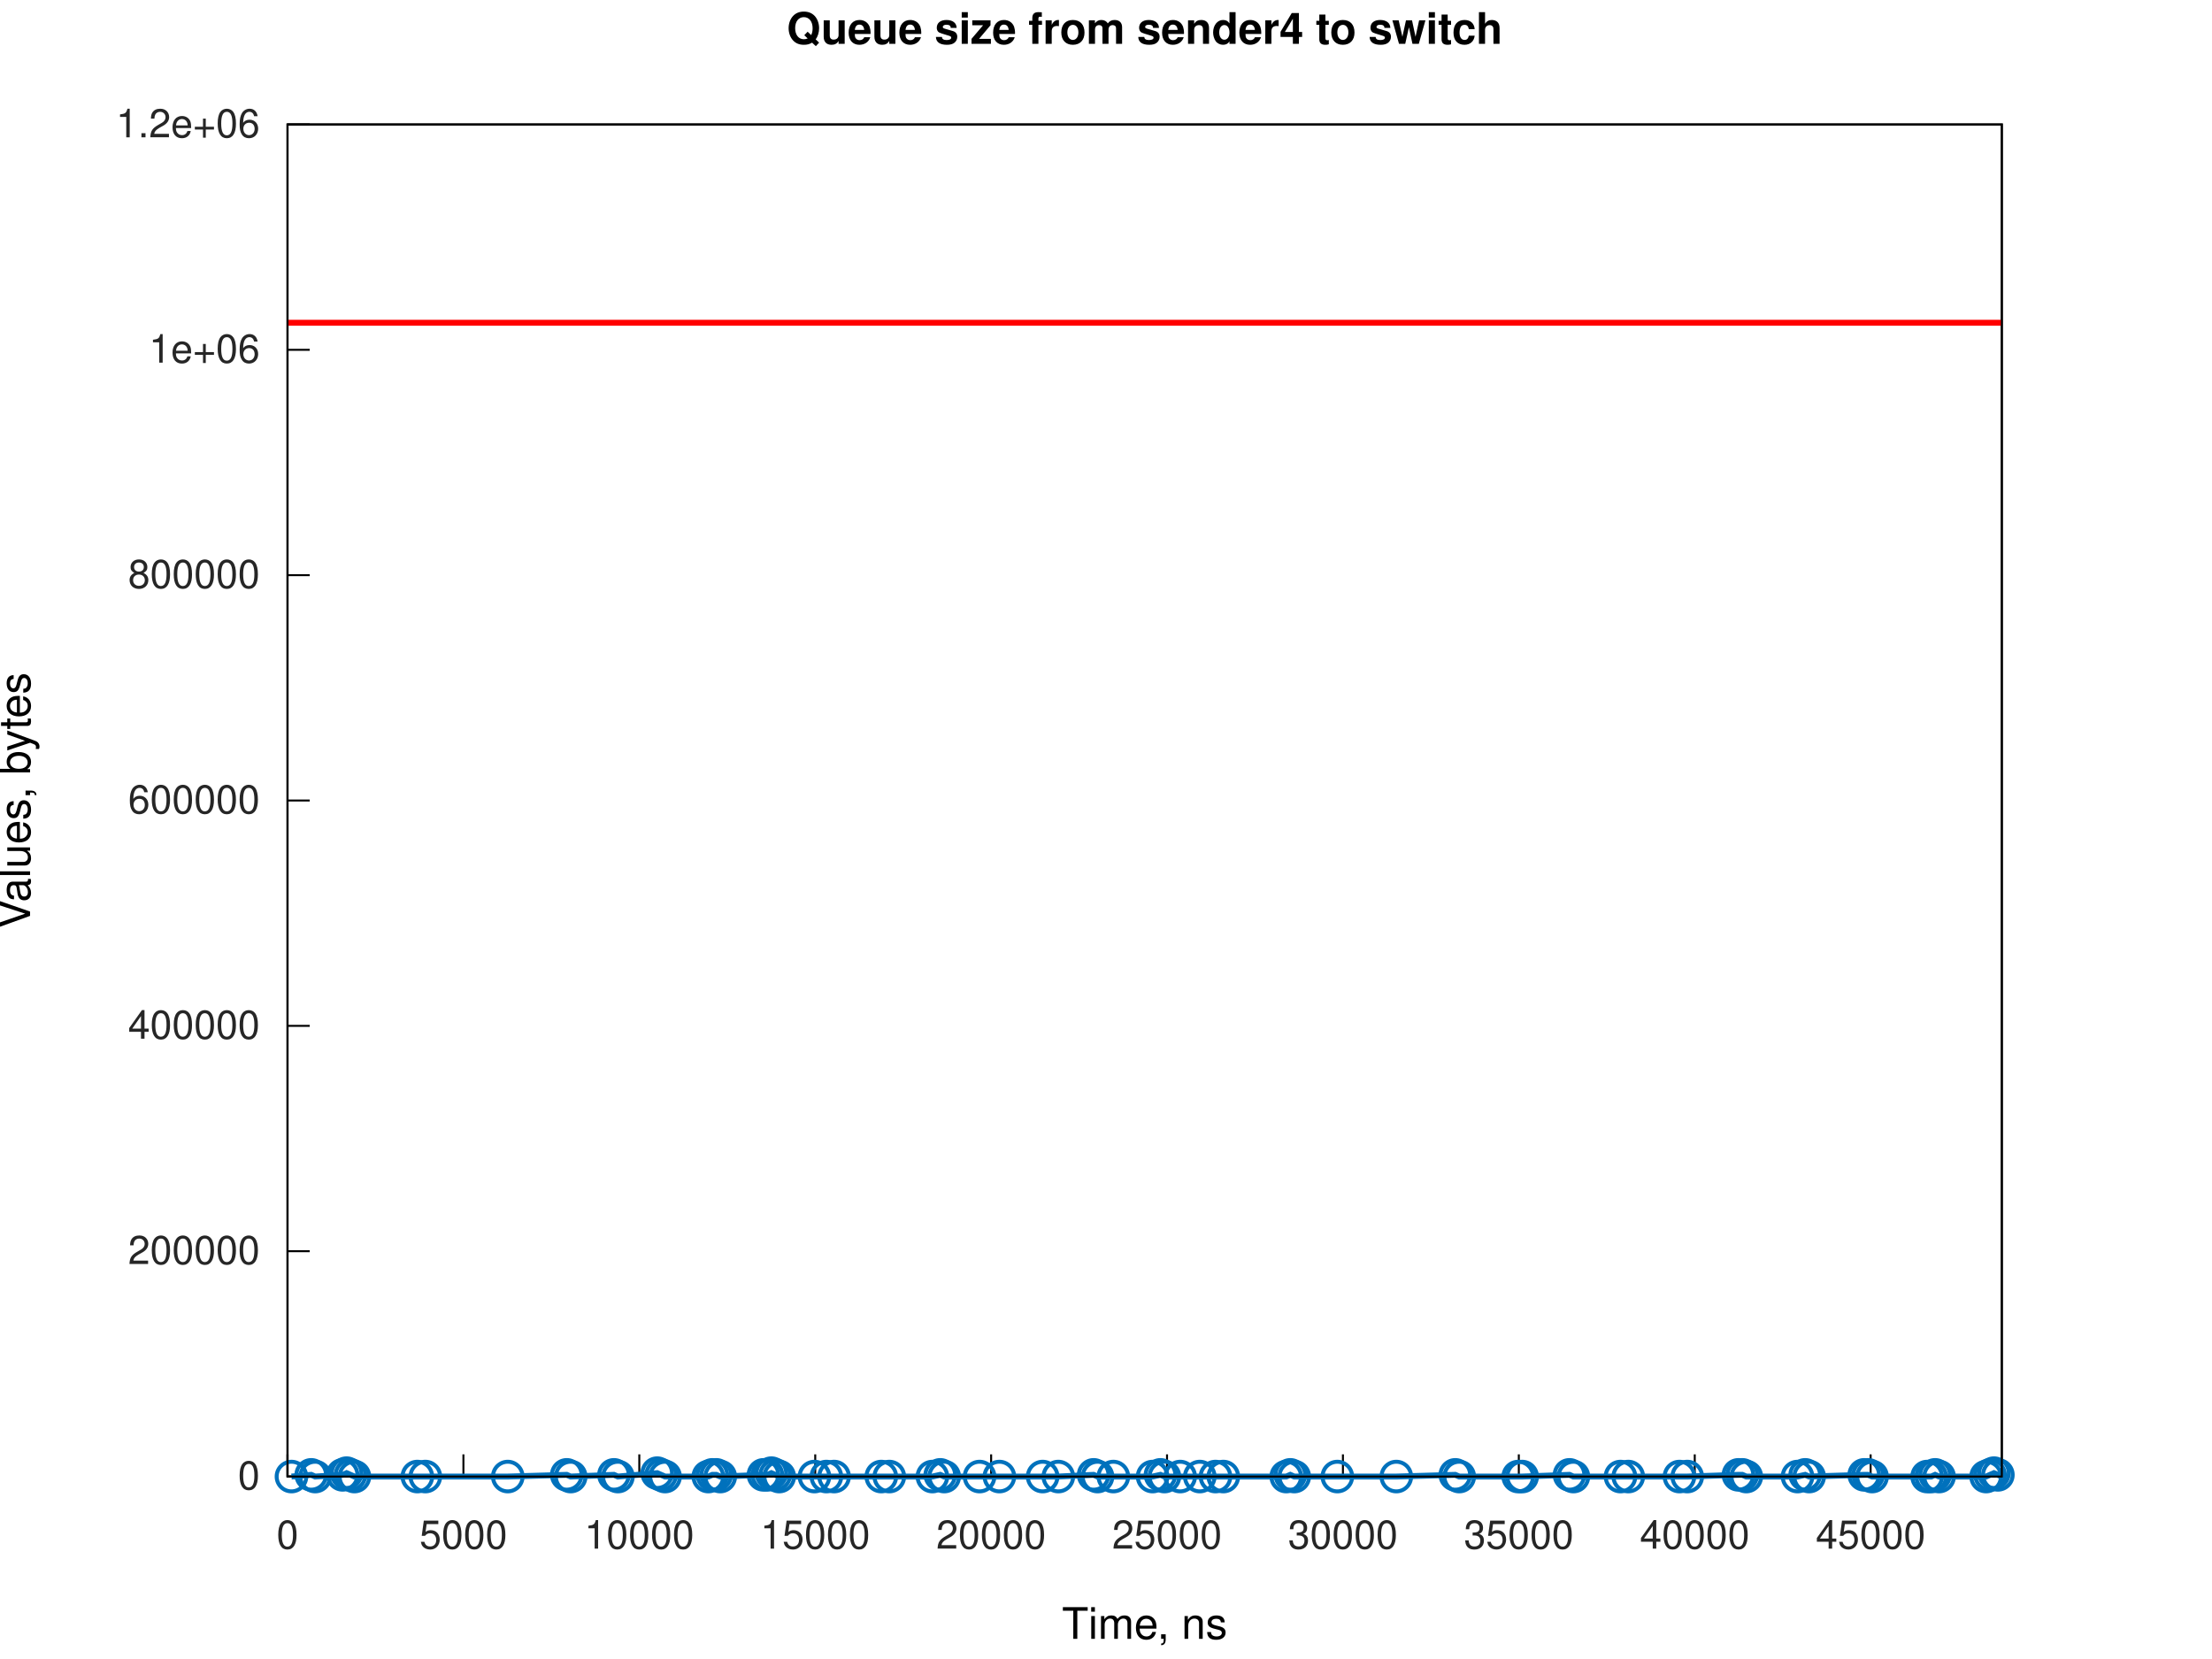
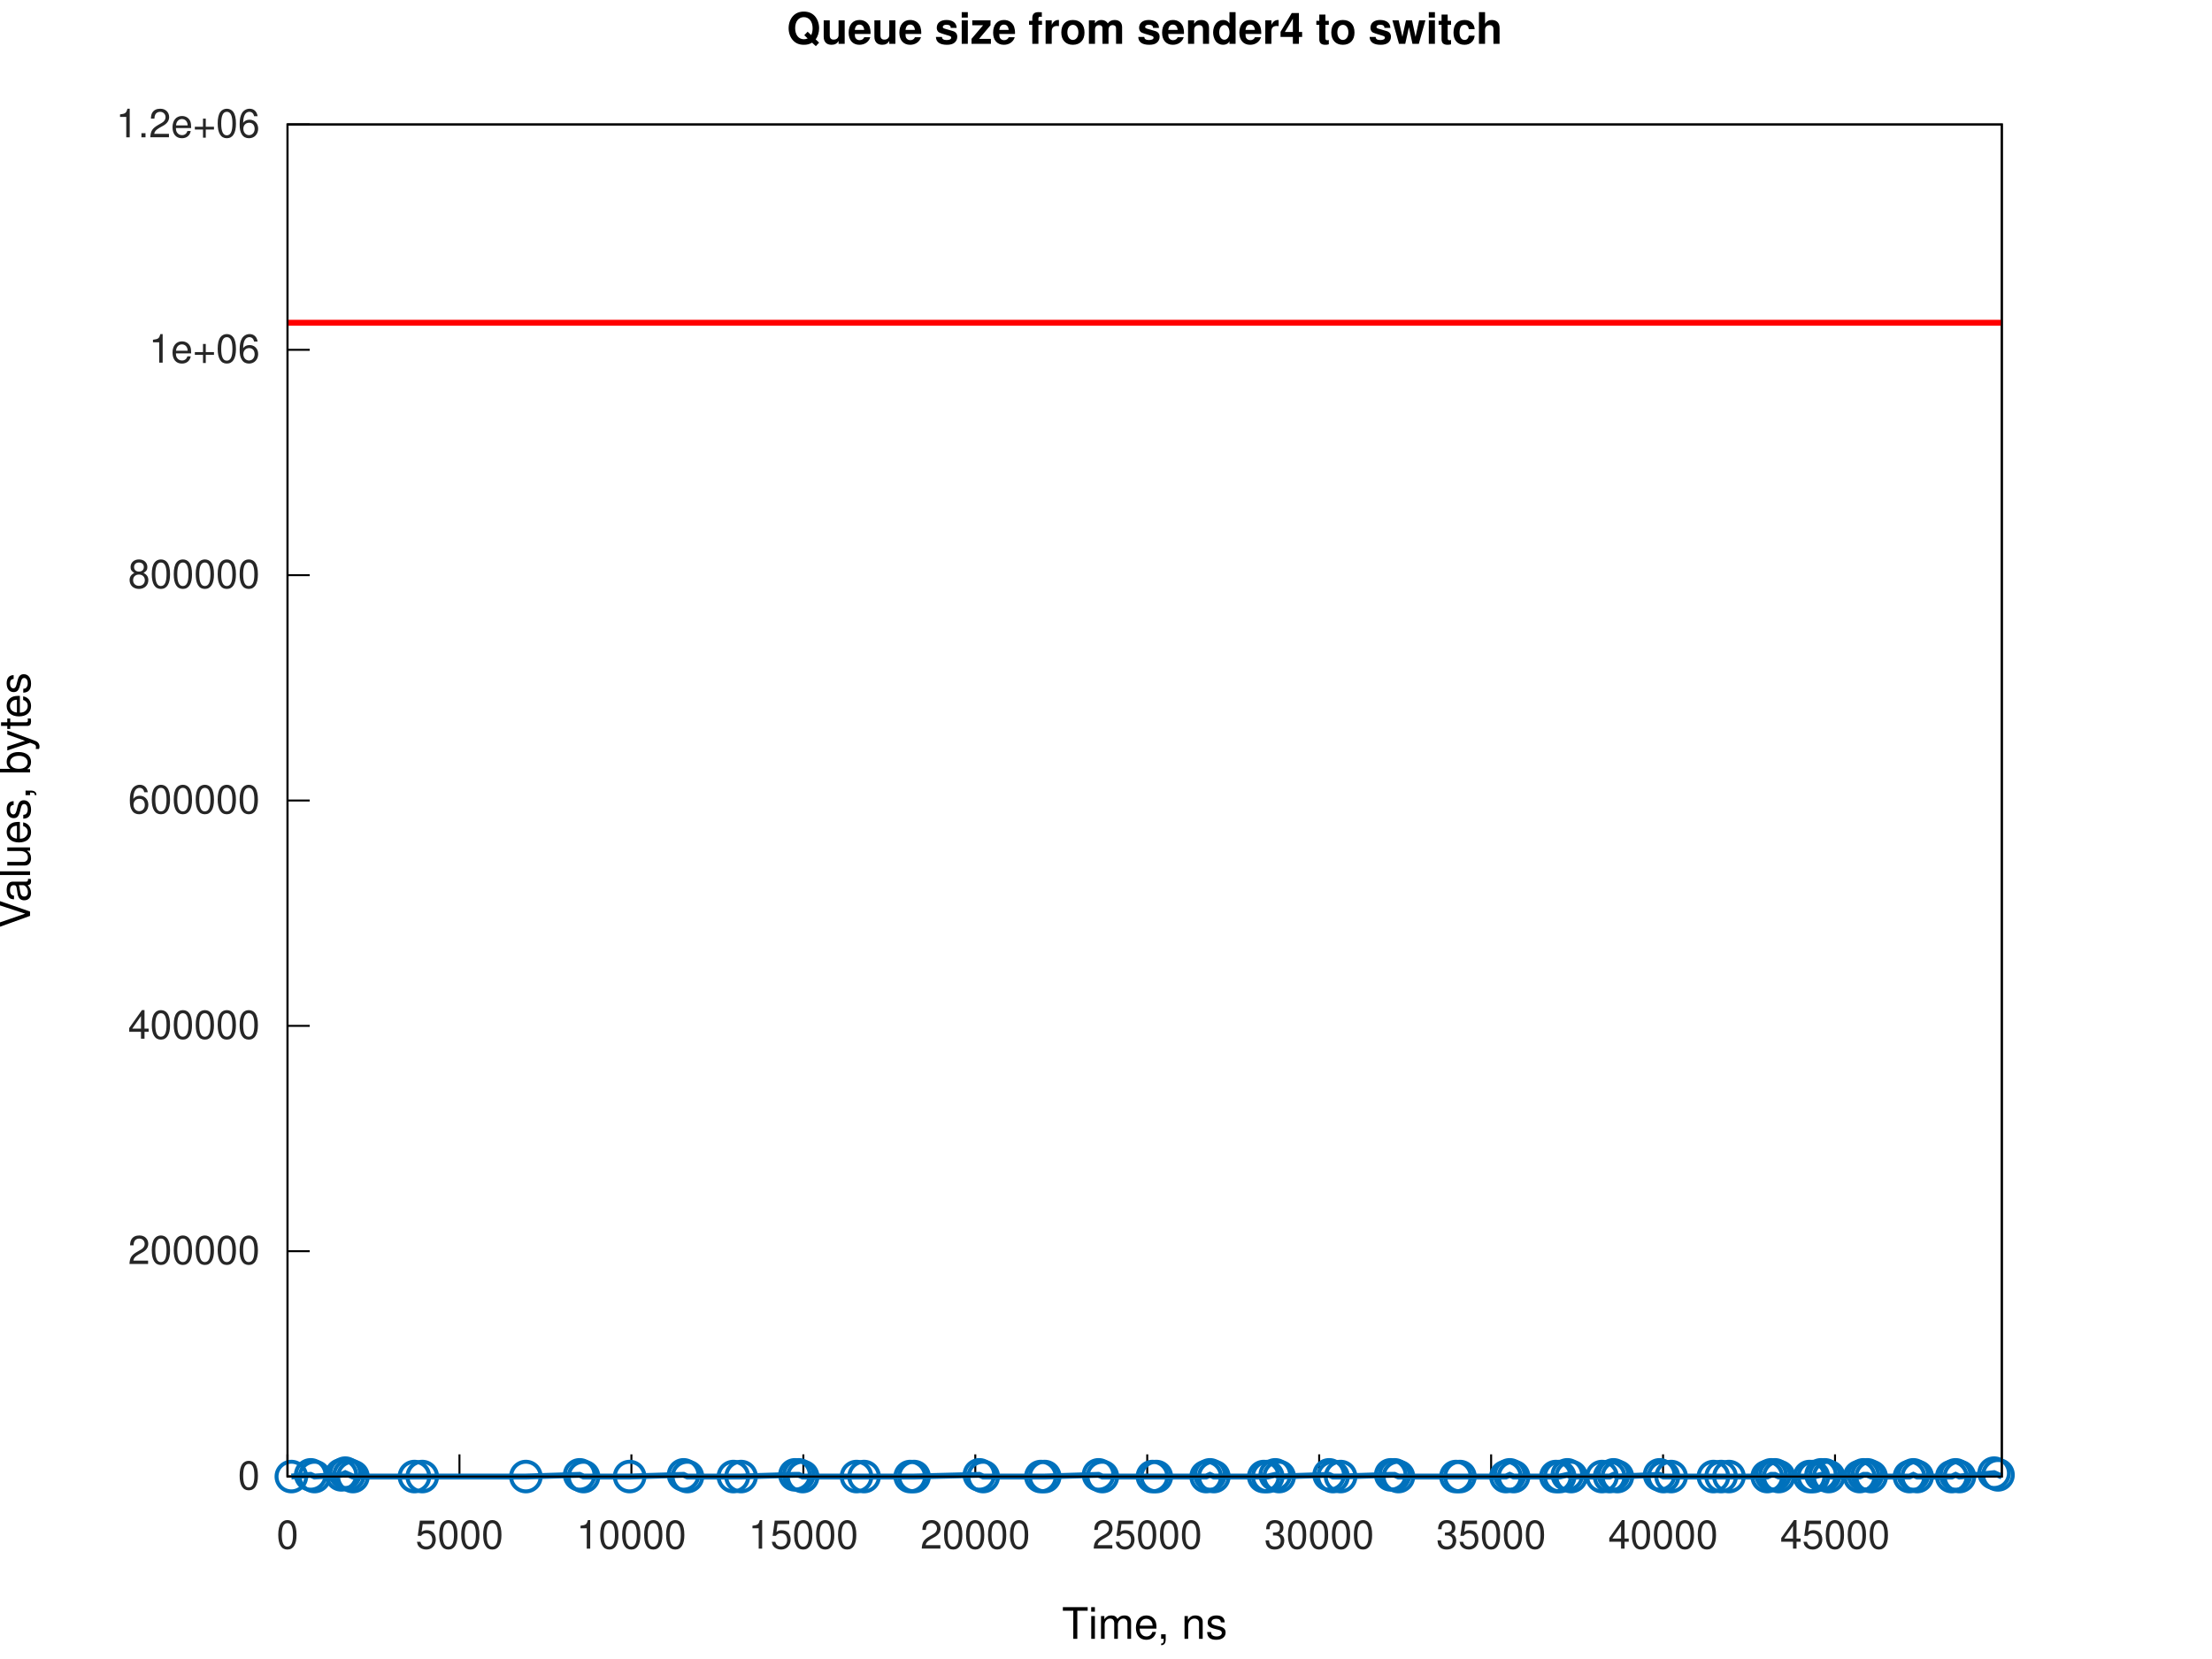
<svg xmlns="http://www.w3.org/2000/svg" xmlns:xlink="http://www.w3.org/1999/xlink" width="560" height="420" viewBox="0 0 560 420">
  <g id="gnuplot_canvas">
    <rect x="0" y="0" width="560" height="420" fill="none" />
    <defs>
      <circle id="gpDot" r="0.5" stroke-width="0.5" stroke="currentColor" />
      <path id="gpPt0" stroke-width="0.267" stroke="currentColor" d="M-1,0 h2 M0,-1 v2" />
      <path id="gpPt1" stroke-width="0.267" stroke="currentColor" d="M-1,-1 L1,1 M1,-1 L-1,1" />
      <path id="gpPt2" stroke-width="0.267" stroke="currentColor" d="M-1,0 L1,0 M0,-1 L0,1 M-1,-1 L1,1 M-1,1 L1,-1" />
      <rect id="gpPt3" stroke-width="0.267" stroke="currentColor" x="-1" y="-1" width="2" height="2" />
      <rect id="gpPt4" stroke-width="0.267" stroke="currentColor" fill="currentColor" x="-1" y="-1" width="2" height="2" />
      <circle id="gpPt5" stroke-width="0.267" stroke="currentColor" cx="0" cy="0" r="1" />
      <use xlink:href="#gpPt5" id="gpPt6" fill="currentColor" stroke="none" />
      <path id="gpPt7" stroke-width="0.267" stroke="currentColor" d="M0,-1.33 L-1.33,0.67 L1.33,0.67 z" />
      <use xlink:href="#gpPt7" id="gpPt8" fill="currentColor" stroke="none" />
      <use xlink:href="#gpPt7" id="gpPt9" stroke="currentColor" transform="rotate(180)" />
      <use xlink:href="#gpPt9" id="gpPt10" fill="currentColor" stroke="none" />
      <use xlink:href="#gpPt3" id="gpPt11" stroke="currentColor" transform="rotate(45)" />
      <use xlink:href="#gpPt11" id="gpPt12" fill="currentColor" stroke="none" />
      <path id="gpPt13" stroke-width="0.267" stroke="currentColor" d="M0,1.330 L1.265,0.411 L0.782,-1.067 L-0.782,-1.076 L-1.265,0.411 z" />
      <use xlink:href="#gpPt13" id="gpPt14" fill="currentColor" stroke="none" />
      <filter id="textbox" filterUnits="objectBoundingBox" x="0" y="0" height="1" width="1">
        <feFlood flood-color="white" flood-opacity="1" result="bgnd" />
        <feComposite in="SourceGraphic" in2="bgnd" operator="atop" />
      </filter>
      <filter id="greybox" filterUnits="objectBoundingBox" x="0" y="0" height="1" width="1">
        <feFlood flood-color="lightgrey" flood-opacity="1" result="grey" />
        <feComposite in="SourceGraphic" in2="grey" operator="atop" />
      </filter>
    </defs>
    <g fill="none" color="white" stroke="currentColor" stroke-width="1.00" stroke-linecap="butt" stroke-linejoin="miter">
</g>
    <g fill="none" color="white" stroke="currentColor" stroke-width="0.50" stroke-linecap="butt" stroke-linejoin="miter">
</g>
    <g fill="none" color="black" stroke="currentColor" stroke-width="0.50" stroke-linecap="butt" stroke-linejoin="miter">
      <path stroke="rgb(  0,   0,   0)" d="M72.79,373.81 L78.41,373.81  " />
      <g transform="translate(65.79,377.06)" stroke="none" fill="rgb(38,38,38)" font-family="Helvetica" font-size="10.00" text-anchor="end">
        <text>
          <tspan font-family="Helvetica">0</tspan>
        </text>
      </g>
    </g>
    <g fill="none" color="black" stroke="currentColor" stroke-width="0.50" stroke-linecap="butt" stroke-linejoin="miter">
      <path stroke="rgb(  0,   0,   0)" d="M72.79,316.76 L78.41,316.76  " />
      <g transform="translate(65.79,320.01)" stroke="none" fill="rgb(38,38,38)" font-family="Helvetica" font-size="10.00" text-anchor="end">
        <text>
          <tspan font-family="Helvetica">200000</tspan>
        </text>
      </g>
    </g>
    <g fill="none" color="black" stroke="currentColor" stroke-width="0.50" stroke-linecap="butt" stroke-linejoin="miter">
      <path stroke="rgb(  0,   0,   0)" d="M72.79,259.71 L78.41,259.71  " />
      <g transform="translate(65.79,262.96)" stroke="none" fill="rgb(38,38,38)" font-family="Helvetica" font-size="10.00" text-anchor="end">
        <text>
          <tspan font-family="Helvetica">400000</tspan>
        </text>
      </g>
    </g>
    <g fill="none" color="black" stroke="currentColor" stroke-width="0.50" stroke-linecap="butt" stroke-linejoin="miter">
      <path stroke="rgb(  0,   0,   0)" d="M72.79,202.66 L78.41,202.66  " />
      <g transform="translate(65.79,205.91)" stroke="none" fill="rgb(38,38,38)" font-family="Helvetica" font-size="10.00" text-anchor="end">
        <text>
          <tspan font-family="Helvetica">600000</tspan>
        </text>
      </g>
    </g>
    <g fill="none" color="black" stroke="currentColor" stroke-width="0.50" stroke-linecap="butt" stroke-linejoin="miter">
      <path stroke="rgb(  0,   0,   0)" d="M72.79,145.61 L78.41,145.61  " />
      <g transform="translate(65.79,148.86)" stroke="none" fill="rgb(38,38,38)" font-family="Helvetica" font-size="10.00" text-anchor="end">
        <text>
          <tspan font-family="Helvetica">800000</tspan>
        </text>
      </g>
    </g>
    <g fill="none" color="black" stroke="currentColor" stroke-width="0.50" stroke-linecap="butt" stroke-linejoin="miter">
      <path stroke="rgb(  0,   0,   0)" d="M72.79,88.56 L78.41,88.56  " />
      <g transform="translate(65.79,91.81)" stroke="none" fill="rgb(38,38,38)" font-family="Helvetica" font-size="10.00" text-anchor="end">
        <text>
          <tspan font-family="Helvetica">1e+06</tspan>
        </text>
      </g>
    </g>
    <g fill="none" color="black" stroke="currentColor" stroke-width="0.50" stroke-linecap="butt" stroke-linejoin="miter">
      <path stroke="rgb(  0,   0,   0)" d="M72.79,31.51 L78.41,31.51  " />
      <g transform="translate(65.79,34.76)" stroke="none" fill="rgb(38,38,38)" font-family="Helvetica" font-size="10.00" text-anchor="end">
        <text>
          <tspan font-family="Helvetica">1.2e+06</tspan>
        </text>
      </g>
    </g>
    <g fill="none" color="black" stroke="currentColor" stroke-width="0.50" stroke-linecap="butt" stroke-linejoin="miter">
      <path stroke="rgb(  0,   0,   0)" d="M72.79,373.81 L72.79,368.19  " />
      <g transform="translate(72.79,392.06)" stroke="none" fill="rgb(38,38,38)" font-family="Helvetica" font-size="10.00" text-anchor="middle">
        <text>
          <tspan font-family="Helvetica">0</tspan>
        </text>
      </g>
    </g>
    <g fill="none" color="black" stroke="currentColor" stroke-width="0.50" stroke-linecap="butt" stroke-linejoin="miter">
-       <path stroke="rgb(  0,   0,   0)" d="M117.32,373.81 L117.32,368.19  " />
-       <g transform="translate(117.32,392.06)" stroke="none" fill="rgb(38,38,38)" font-family="Helvetica" font-size="10.00" text-anchor="middle">
+       <path stroke="rgb(  0,   0,   0)" d="M116.32,373.81 L116.32,368.19  " />
+       <g transform="translate(116.32,392.06)" stroke="none" fill="rgb(38,38,38)" font-family="Helvetica" font-size="10.00" text-anchor="middle">
        <text>
          <tspan font-family="Helvetica">5000</tspan>
        </text>
      </g>
    </g>
    <g fill="none" color="black" stroke="currentColor" stroke-width="0.50" stroke-linecap="butt" stroke-linejoin="miter">
-       <path stroke="rgb(  0,   0,   0)" d="M161.85,373.81 L161.85,368.19  " />
-       <g transform="translate(161.85,392.06)" stroke="none" fill="rgb(38,38,38)" font-family="Helvetica" font-size="10.00" text-anchor="middle">
+       <path stroke="rgb(  0,   0,   0)" d="M159.85,373.81 L159.85,368.19  " />
+       <g transform="translate(159.85,392.06)" stroke="none" fill="rgb(38,38,38)" font-family="Helvetica" font-size="10.00" text-anchor="middle">
        <text>
          <tspan font-family="Helvetica">10000</tspan>
        </text>
      </g>
    </g>
    <g fill="none" color="black" stroke="currentColor" stroke-width="0.50" stroke-linecap="butt" stroke-linejoin="miter">
-       <path stroke="rgb(  0,   0,   0)" d="M206.39,373.81 L206.39,368.19  " />
-       <g transform="translate(206.39,392.06)" stroke="none" fill="rgb(38,38,38)" font-family="Helvetica" font-size="10.00" text-anchor="middle">
+       <path stroke="rgb(  0,   0,   0)" d="M203.38,373.81 L203.38,368.19  " />
+       <g transform="translate(203.38,392.06)" stroke="none" fill="rgb(38,38,38)" font-family="Helvetica" font-size="10.00" text-anchor="middle">
        <text>
          <tspan font-family="Helvetica">15000</tspan>
        </text>
      </g>
    </g>
    <g fill="none" color="black" stroke="currentColor" stroke-width="0.50" stroke-linecap="butt" stroke-linejoin="miter">
-       <path stroke="rgb(  0,   0,   0)" d="M250.92,373.81 L250.92,368.19  " />
-       <g transform="translate(250.92,392.06)" stroke="none" fill="rgb(38,38,38)" font-family="Helvetica" font-size="10.00" text-anchor="middle">
+       <path stroke="rgb(  0,   0,   0)" d="M246.91,373.81 L246.91,368.19  " />
+       <g transform="translate(246.91,392.06)" stroke="none" fill="rgb(38,38,38)" font-family="Helvetica" font-size="10.00" text-anchor="middle">
        <text>
          <tspan font-family="Helvetica">20000</tspan>
        </text>
      </g>
    </g>
    <g fill="none" color="black" stroke="currentColor" stroke-width="0.50" stroke-linecap="butt" stroke-linejoin="miter">
-       <path stroke="rgb(  0,   0,   0)" d="M295.45,373.81 L295.45,368.19  " />
-       <g transform="translate(295.45,392.06)" stroke="none" fill="rgb(38,38,38)" font-family="Helvetica" font-size="10.00" text-anchor="middle">
+       <path stroke="rgb(  0,   0,   0)" d="M290.44,373.81 L290.44,368.19  " />
+       <g transform="translate(290.44,392.06)" stroke="none" fill="rgb(38,38,38)" font-family="Helvetica" font-size="10.00" text-anchor="middle">
        <text>
          <tspan font-family="Helvetica">25000</tspan>
        </text>
      </g>
    </g>
    <g fill="none" color="black" stroke="currentColor" stroke-width="0.50" stroke-linecap="butt" stroke-linejoin="miter">
-       <path stroke="rgb(  0,   0,   0)" d="M339.98,373.81 L339.98,368.19  " />
-       <g transform="translate(339.98,392.06)" stroke="none" fill="rgb(38,38,38)" font-family="Helvetica" font-size="10.00" text-anchor="middle">
+       <path stroke="rgb(  0,   0,   0)" d="M333.97,373.81 L333.97,368.19  " />
+       <g transform="translate(333.97,392.06)" stroke="none" fill="rgb(38,38,38)" font-family="Helvetica" font-size="10.00" text-anchor="middle">
        <text>
          <tspan font-family="Helvetica">30000</tspan>
        </text>
      </g>
    </g>
    <g fill="none" color="black" stroke="currentColor" stroke-width="0.50" stroke-linecap="butt" stroke-linejoin="miter">
-       <path stroke="rgb(  0,   0,   0)" d="M384.51,373.81 L384.51,368.19  " />
-       <g transform="translate(384.51,392.06)" stroke="none" fill="rgb(38,38,38)" font-family="Helvetica" font-size="10.00" text-anchor="middle">
+       <path stroke="rgb(  0,   0,   0)" d="M377.50,373.81 L377.50,368.19  " />
+       <g transform="translate(377.50,392.06)" stroke="none" fill="rgb(38,38,38)" font-family="Helvetica" font-size="10.00" text-anchor="middle">
        <text>
          <tspan font-family="Helvetica">35000</tspan>
        </text>
      </g>
    </g>
    <g fill="none" color="black" stroke="currentColor" stroke-width="0.50" stroke-linecap="butt" stroke-linejoin="miter">
-       <path stroke="rgb(  0,   0,   0)" d="M429.05,373.81 L429.05,368.19  " />
-       <g transform="translate(429.05,392.06)" stroke="none" fill="rgb(38,38,38)" font-family="Helvetica" font-size="10.00" text-anchor="middle">
+       <path stroke="rgb(  0,   0,   0)" d="M421.03,373.81 L421.03,368.19  " />
+       <g transform="translate(421.03,392.06)" stroke="none" fill="rgb(38,38,38)" font-family="Helvetica" font-size="10.00" text-anchor="middle">
        <text>
          <tspan font-family="Helvetica">40000</tspan>
        </text>
      </g>
    </g>
    <g fill="none" color="black" stroke="currentColor" stroke-width="0.50" stroke-linecap="butt" stroke-linejoin="miter">
-       <path stroke="rgb(  0,   0,   0)" d="M473.58,373.81 L473.58,368.19  " />
-       <g transform="translate(473.58,392.06)" stroke="none" fill="rgb(38,38,38)" font-family="Helvetica" font-size="10.00" text-anchor="middle">
+       <path stroke="rgb(  0,   0,   0)" d="M464.56,373.81 L464.56,368.19  " />
+       <g transform="translate(464.56,392.06)" stroke="none" fill="rgb(38,38,38)" font-family="Helvetica" font-size="10.00" text-anchor="middle">
        <text>
          <tspan font-family="Helvetica">45000</tspan>
        </text>
      </g>
    </g>
    <g fill="none" color="black" stroke="currentColor" stroke-width="0.50" stroke-linecap="butt" stroke-linejoin="miter">
</g>
    <g fill="none" color="black" stroke="currentColor" stroke-width="0.50" stroke-linecap="butt" stroke-linejoin="miter">
      <path stroke="rgb(  0,   0,   0)" d="M72.79,31.51 L72.79,373.81 L506.79,373.81 L506.79,31.51 L72.79,31.51 Z  " />
    </g>
    <g fill="none" color="black" stroke="currentColor" stroke-width="0.50" stroke-linecap="butt" stroke-linejoin="miter">
</g>
    <g id="gnuplot_plot_1a">
      <g fill="none" color="white" stroke="rgb(  0,   0,   0)" stroke-width="1.50" stroke-linecap="butt" stroke-linejoin="miter">
</g>
      <g fill="none" color="black" stroke="currentColor" stroke-width="1.50" stroke-linecap="butt" stroke-linejoin="miter">
-         <path stroke="rgb(  0, 113, 188)" d="M73.79,373.81 L78.79,373.38 L79.79,373.81 L86.74,373.38 L87.74,372.95 L88.74,373.38 L89.73,373.81 L105.66,373.81   L107.68,373.81 L128.55,373.81 L143.48,373.38 L144.48,373.81 L155.43,373.38 L156.43,373.81 L166.38,372.95 L167.38,373.38   L168.37,373.81 L179.32,373.81 L180.34,373.38 L181.34,373.38 L182.34,373.81 L193.28,373.38 L194.28,373.38 L195.28,372.95   L196.27,373.38 L197.27,373.81 L206.19,373.81 L209.21,373.81 L211.16,373.81 L223.11,373.81 L225.14,373.81 L236.05,373.81   L238.04,373.38 L239.04,373.81 L247.99,373.81 L253.01,373.81 L263.96,373.81 L267.93,373.81 L276.87,373.38 L277.86,373.81   L281.86,373.81 L291.80,373.81 L293.79,373.38 L294.79,373.81 L298.78,373.81 L303.74,373.81 L307.72,373.81 L309.70,373.81   L325.63,373.81 L326.66,373.38 L327.66,373.81 L338.57,373.81 L353.50,373.81 L368.43,373.38 L369.43,373.81 L384.36,373.81   L385.35,373.81 L397.34,373.38 L398.33,373.81 L410.25,373.81 L412.22,373.81 L425.18,373.81 L427.15,373.81 L440.11,373.38   L441.10,373.38 L442.10,373.81 L455.07,373.81 L457.01,373.38 L458.01,373.81 L471.95,373.38 L472.95,373.38 L473.94,373.81   L487.88,373.81 L488.91,373.81 L489.90,373.38 L490.90,373.81 L502.81,373.81 L503.80,373.38 L504.80,372.95 L505.79,373.38   L506.79,373.81  " />
-         <use xlink:href="#gpPt5" transform="translate(73.79,373.81) scale(3.75)" color="rgb(  0, 113, 188)" />
-         <use xlink:href="#gpPt5" transform="translate(78.79,373.38) scale(3.75)" color="rgb(  0, 113, 188)" />
-         <use xlink:href="#gpPt5" transform="translate(79.79,373.81) scale(3.75)" color="rgb(  0, 113, 188)" />
-         <use xlink:href="#gpPt5" transform="translate(86.74,373.38) scale(3.75)" color="rgb(  0, 113, 188)" />
-         <use xlink:href="#gpPt5" transform="translate(87.74,372.95) scale(3.75)" color="rgb(  0, 113, 188)" />
-         <use xlink:href="#gpPt5" transform="translate(88.74,373.38) scale(3.75)" color="rgb(  0, 113, 188)" />
-         <use xlink:href="#gpPt5" transform="translate(89.73,373.81) scale(3.75)" color="rgb(  0, 113, 188)" />
-         <use xlink:href="#gpPt5" transform="translate(105.66,373.81) scale(3.75)" color="rgb(  0, 113, 188)" />
-         <use xlink:href="#gpPt5" transform="translate(107.68,373.81) scale(3.75)" color="rgb(  0, 113, 188)" />
-         <use xlink:href="#gpPt5" transform="translate(128.55,373.81) scale(3.75)" color="rgb(  0, 113, 188)" />
-         <use xlink:href="#gpPt5" transform="translate(143.48,373.38) scale(3.75)" color="rgb(  0, 113, 188)" />
-         <use xlink:href="#gpPt5" transform="translate(144.48,373.81) scale(3.75)" color="rgb(  0, 113, 188)" />
-         <use xlink:href="#gpPt5" transform="translate(155.43,373.38) scale(3.75)" color="rgb(  0, 113, 188)" />
-         <use xlink:href="#gpPt5" transform="translate(156.43,373.81) scale(3.75)" color="rgb(  0, 113, 188)" />
-         <use xlink:href="#gpPt5" transform="translate(166.38,372.95) scale(3.75)" color="rgb(  0, 113, 188)" />
-         <use xlink:href="#gpPt5" transform="translate(167.38,373.38) scale(3.75)" color="rgb(  0, 113, 188)" />
-         <use xlink:href="#gpPt5" transform="translate(168.37,373.81) scale(3.75)" color="rgb(  0, 113, 188)" />
-         <use xlink:href="#gpPt5" transform="translate(179.32,373.81) scale(3.75)" color="rgb(  0, 113, 188)" />
-         <use xlink:href="#gpPt5" transform="translate(180.34,373.38) scale(3.75)" color="rgb(  0, 113, 188)" />
-         <use xlink:href="#gpPt5" transform="translate(181.34,373.38) scale(3.75)" color="rgb(  0, 113, 188)" />
-         <use xlink:href="#gpPt5" transform="translate(182.34,373.81) scale(3.75)" color="rgb(  0, 113, 188)" />
-         <use xlink:href="#gpPt5" transform="translate(193.28,373.38) scale(3.75)" color="rgb(  0, 113, 188)" />
-         <use xlink:href="#gpPt5" transform="translate(194.28,373.38) scale(3.75)" color="rgb(  0, 113, 188)" />
-         <use xlink:href="#gpPt5" transform="translate(195.28,372.95) scale(3.75)" color="rgb(  0, 113, 188)" />
-         <use xlink:href="#gpPt5" transform="translate(196.27,373.38) scale(3.75)" color="rgb(  0, 113, 188)" />
-         <use xlink:href="#gpPt5" transform="translate(197.27,373.81) scale(3.75)" color="rgb(  0, 113, 188)" />
-         <use xlink:href="#gpPt5" transform="translate(206.19,373.81) scale(3.75)" color="rgb(  0, 113, 188)" />
-         <use xlink:href="#gpPt5" transform="translate(209.21,373.81) scale(3.75)" color="rgb(  0, 113, 188)" />
-         <use xlink:href="#gpPt5" transform="translate(211.16,373.81) scale(3.75)" color="rgb(  0, 113, 188)" />
-         <use xlink:href="#gpPt5" transform="translate(223.11,373.81) scale(3.75)" color="rgb(  0, 113, 188)" />
-         <use xlink:href="#gpPt5" transform="translate(225.14,373.81) scale(3.75)" color="rgb(  0, 113, 188)" />
-         <use xlink:href="#gpPt5" transform="translate(236.05,373.81) scale(3.75)" color="rgb(  0, 113, 188)" />
-         <use xlink:href="#gpPt5" transform="translate(238.04,373.38) scale(3.75)" color="rgb(  0, 113, 188)" />
-         <use xlink:href="#gpPt5" transform="translate(239.04,373.81) scale(3.75)" color="rgb(  0, 113, 188)" />
-         <use xlink:href="#gpPt5" transform="translate(247.99,373.81) scale(3.75)" color="rgb(  0, 113, 188)" />
-         <use xlink:href="#gpPt5" transform="translate(253.01,373.81) scale(3.75)" color="rgb(  0, 113, 188)" />
-         <use xlink:href="#gpPt5" transform="translate(263.96,373.81) scale(3.75)" color="rgb(  0, 113, 188)" />
-         <use xlink:href="#gpPt5" transform="translate(267.93,373.81) scale(3.75)" color="rgb(  0, 113, 188)" />
-         <use xlink:href="#gpPt5" transform="translate(276.87,373.38) scale(3.75)" color="rgb(  0, 113, 188)" />
-         <use xlink:href="#gpPt5" transform="translate(277.86,373.81) scale(3.75)" color="rgb(  0, 113, 188)" />
-         <use xlink:href="#gpPt5" transform="translate(281.86,373.81) scale(3.75)" color="rgb(  0, 113, 188)" />
-         <use xlink:href="#gpPt5" transform="translate(291.80,373.81) scale(3.75)" color="rgb(  0, 113, 188)" />
-         <use xlink:href="#gpPt5" transform="translate(293.79,373.38) scale(3.75)" color="rgb(  0, 113, 188)" />
-         <use xlink:href="#gpPt5" transform="translate(294.79,373.81) scale(3.75)" color="rgb(  0, 113, 188)" />
-         <use xlink:href="#gpPt5" transform="translate(298.78,373.81) scale(3.75)" color="rgb(  0, 113, 188)" />
-         <use xlink:href="#gpPt5" transform="translate(303.74,373.81) scale(3.75)" color="rgb(  0, 113, 188)" />
-         <use xlink:href="#gpPt5" transform="translate(307.72,373.81) scale(3.75)" color="rgb(  0, 113, 188)" />
-         <use xlink:href="#gpPt5" transform="translate(309.70,373.81) scale(3.75)" color="rgb(  0, 113, 188)" />
-         <use xlink:href="#gpPt5" transform="translate(325.63,373.81) scale(3.75)" color="rgb(  0, 113, 188)" />
-         <use xlink:href="#gpPt5" transform="translate(326.66,373.38) scale(3.75)" color="rgb(  0, 113, 188)" />
-         <use xlink:href="#gpPt5" transform="translate(327.66,373.81) scale(3.75)" color="rgb(  0, 113, 188)" />
-         <use xlink:href="#gpPt5" transform="translate(338.57,373.81) scale(3.75)" color="rgb(  0, 113, 188)" />
-         <use xlink:href="#gpPt5" transform="translate(353.50,373.81) scale(3.75)" color="rgb(  0, 113, 188)" />
-         <use xlink:href="#gpPt5" transform="translate(368.43,373.38) scale(3.75)" color="rgb(  0, 113, 188)" />
-         <use xlink:href="#gpPt5" transform="translate(369.43,373.81) scale(3.75)" color="rgb(  0, 113, 188)" />
-         <use xlink:href="#gpPt5" transform="translate(384.36,373.81) scale(3.75)" color="rgb(  0, 113, 188)" />
-         <use xlink:href="#gpPt5" transform="translate(385.35,373.81) scale(3.75)" color="rgb(  0, 113, 188)" />
-         <use xlink:href="#gpPt5" transform="translate(397.34,373.38) scale(3.75)" color="rgb(  0, 113, 188)" />
-         <use xlink:href="#gpPt5" transform="translate(398.33,373.81) scale(3.75)" color="rgb(  0, 113, 188)" />
-         <use xlink:href="#gpPt5" transform="translate(410.25,373.81) scale(3.75)" color="rgb(  0, 113, 188)" />
-         <use xlink:href="#gpPt5" transform="translate(412.22,373.81) scale(3.75)" color="rgb(  0, 113, 188)" />
-         <use xlink:href="#gpPt5" transform="translate(425.18,373.81) scale(3.75)" color="rgb(  0, 113, 188)" />
-         <use xlink:href="#gpPt5" transform="translate(427.15,373.81) scale(3.75)" color="rgb(  0, 113, 188)" />
-         <use xlink:href="#gpPt5" transform="translate(440.11,373.38) scale(3.75)" color="rgb(  0, 113, 188)" />
-         <use xlink:href="#gpPt5" transform="translate(441.10,373.38) scale(3.75)" color="rgb(  0, 113, 188)" />
-         <use xlink:href="#gpPt5" transform="translate(442.10,373.81) scale(3.75)" color="rgb(  0, 113, 188)" />
-         <use xlink:href="#gpPt5" transform="translate(455.07,373.81) scale(3.75)" color="rgb(  0, 113, 188)" />
-         <use xlink:href="#gpPt5" transform="translate(457.01,373.38) scale(3.75)" color="rgb(  0, 113, 188)" />
-         <use xlink:href="#gpPt5" transform="translate(458.01,373.81) scale(3.75)" color="rgb(  0, 113, 188)" />
-         <use xlink:href="#gpPt5" transform="translate(471.95,373.38) scale(3.75)" color="rgb(  0, 113, 188)" />
-         <use xlink:href="#gpPt5" transform="translate(472.95,373.38) scale(3.75)" color="rgb(  0, 113, 188)" />
-         <use xlink:href="#gpPt5" transform="translate(473.94,373.81) scale(3.75)" color="rgb(  0, 113, 188)" />
-         <use xlink:href="#gpPt5" transform="translate(487.88,373.81) scale(3.75)" color="rgb(  0, 113, 188)" />
-         <use xlink:href="#gpPt5" transform="translate(488.91,373.81) scale(3.75)" color="rgb(  0, 113, 188)" />
-         <use xlink:href="#gpPt5" transform="translate(489.90,373.38) scale(3.75)" color="rgb(  0, 113, 188)" />
-         <use xlink:href="#gpPt5" transform="translate(490.90,373.81) scale(3.75)" color="rgb(  0, 113, 188)" />
-         <use xlink:href="#gpPt5" transform="translate(502.81,373.81) scale(3.75)" color="rgb(  0, 113, 188)" />
-         <use xlink:href="#gpPt5" transform="translate(503.80,373.38) scale(3.75)" color="rgb(  0, 113, 188)" />
-         <use xlink:href="#gpPt5" transform="translate(504.80,372.95) scale(3.75)" color="rgb(  0, 113, 188)" />
-         <use xlink:href="#gpPt5" transform="translate(505.79,373.38) scale(3.75)" color="rgb(  0, 113, 188)" />
+         <path stroke="rgb(  0, 113, 188)" d="M73.76,373.81 L78.66,373.38 L79.63,373.81 L86.43,373.38 L87.40,372.95 L88.38,373.38 L89.35,373.81 L104.92,373.81   L106.90,373.81 L133.13,373.81 L146.75,373.38 L147.73,373.81 L159.40,373.81 L173.06,373.38 L174.03,373.81 L185.67,373.81   L187.61,373.81 L201.25,373.38 L202.22,373.38 L203.20,373.81 L216.84,373.81 L218.75,373.81 L230.43,373.81 L231.40,373.81   L247.94,373.38 L248.92,373.81 L263.51,373.81 L264.48,373.81 L278.11,373.38 L279.08,373.81 L291.76,373.81 L292.74,373.81   L305.35,373.81 L306.32,373.38 L307.30,373.81 L319.94,373.81 L320.95,373.81 L322.85,373.38 L323.83,373.81 L336.49,373.38   L337.47,373.81 L339.39,373.81 L352.09,373.38 L353.06,373.38 L354.03,373.81 L368.59,373.81 L369.60,373.81 L381.24,373.81   L382.21,373.38 L383.19,373.81 L393.89,373.81 L394.86,373.81 L396.80,373.38 L397.77,373.81 L405.57,373.81 L407.50,373.81   L408.48,373.38 L409.46,373.81 L420.16,373.38 L421.13,373.81 L423.07,373.81 L433.78,373.81 L435.72,373.81 L437.71,373.81   L447.40,373.81 L448.38,373.38 L449.35,373.38 L450.32,373.81 L458.11,373.81 L459.08,373.81 L461.02,373.38 L461.99,373.38   L462.96,373.81 L470.79,373.81 L471.76,373.38 L472.74,373.38 L473.71,373.81 L483.41,373.81 L484.39,373.38 L485.36,373.81   L494.12,373.81 L495.09,373.38 L496.06,373.81 L504.84,372.95 L505.82,373.38 L506.79,373.81  " />
+         <use xlink:href="#gpPt5" transform="translate(73.76,373.81) scale(3.75)" color="rgb(  0, 113, 188)" />
+         <use xlink:href="#gpPt5" transform="translate(78.66,373.38) scale(3.75)" color="rgb(  0, 113, 188)" />
+         <use xlink:href="#gpPt5" transform="translate(79.63,373.81) scale(3.75)" color="rgb(  0, 113, 188)" />
+         <use xlink:href="#gpPt5" transform="translate(86.43,373.38) scale(3.75)" color="rgb(  0, 113, 188)" />
+         <use xlink:href="#gpPt5" transform="translate(87.40,372.95) scale(3.75)" color="rgb(  0, 113, 188)" />
+         <use xlink:href="#gpPt5" transform="translate(88.38,373.38) scale(3.75)" color="rgb(  0, 113, 188)" />
+         <use xlink:href="#gpPt5" transform="translate(89.35,373.81) scale(3.75)" color="rgb(  0, 113, 188)" />
+         <use xlink:href="#gpPt5" transform="translate(104.92,373.81) scale(3.75)" color="rgb(  0, 113, 188)" />
+         <use xlink:href="#gpPt5" transform="translate(106.90,373.81) scale(3.75)" color="rgb(  0, 113, 188)" />
+         <use xlink:href="#gpPt5" transform="translate(133.13,373.81) scale(3.75)" color="rgb(  0, 113, 188)" />
+         <use xlink:href="#gpPt5" transform="translate(146.75,373.38) scale(3.75)" color="rgb(  0, 113, 188)" />
+         <use xlink:href="#gpPt5" transform="translate(147.73,373.81) scale(3.75)" color="rgb(  0, 113, 188)" />
+         <use xlink:href="#gpPt5" transform="translate(159.40,373.81) scale(3.75)" color="rgb(  0, 113, 188)" />
+         <use xlink:href="#gpPt5" transform="translate(173.06,373.38) scale(3.75)" color="rgb(  0, 113, 188)" />
+         <use xlink:href="#gpPt5" transform="translate(174.03,373.81) scale(3.75)" color="rgb(  0, 113, 188)" />
+         <use xlink:href="#gpPt5" transform="translate(185.67,373.81) scale(3.75)" color="rgb(  0, 113, 188)" />
+         <use xlink:href="#gpPt5" transform="translate(187.61,373.81) scale(3.75)" color="rgb(  0, 113, 188)" />
+         <use xlink:href="#gpPt5" transform="translate(201.25,373.38) scale(3.75)" color="rgb(  0, 113, 188)" />
+         <use xlink:href="#gpPt5" transform="translate(202.22,373.38) scale(3.75)" color="rgb(  0, 113, 188)" />
+         <use xlink:href="#gpPt5" transform="translate(203.20,373.81) scale(3.75)" color="rgb(  0, 113, 188)" />
+         <use xlink:href="#gpPt5" transform="translate(216.84,373.81) scale(3.75)" color="rgb(  0, 113, 188)" />
+         <use xlink:href="#gpPt5" transform="translate(218.75,373.81) scale(3.75)" color="rgb(  0, 113, 188)" />
+         <use xlink:href="#gpPt5" transform="translate(230.43,373.81) scale(3.75)" color="rgb(  0, 113, 188)" />
+         <use xlink:href="#gpPt5" transform="translate(231.40,373.81) scale(3.75)" color="rgb(  0, 113, 188)" />
+         <use xlink:href="#gpPt5" transform="translate(247.94,373.38) scale(3.75)" color="rgb(  0, 113, 188)" />
+         <use xlink:href="#gpPt5" transform="translate(248.92,373.81) scale(3.75)" color="rgb(  0, 113, 188)" />
+         <use xlink:href="#gpPt5" transform="translate(263.51,373.81) scale(3.75)" color="rgb(  0, 113, 188)" />
+         <use xlink:href="#gpPt5" transform="translate(264.48,373.81) scale(3.75)" color="rgb(  0, 113, 188)" />
+         <use xlink:href="#gpPt5" transform="translate(278.11,373.38) scale(3.75)" color="rgb(  0, 113, 188)" />
+         <use xlink:href="#gpPt5" transform="translate(279.08,373.81) scale(3.75)" color="rgb(  0, 113, 188)" />
+         <use xlink:href="#gpPt5" transform="translate(291.76,373.81) scale(3.75)" color="rgb(  0, 113, 188)" />
+         <use xlink:href="#gpPt5" transform="translate(292.74,373.81) scale(3.75)" color="rgb(  0, 113, 188)" />
+         <use xlink:href="#gpPt5" transform="translate(305.35,373.81) scale(3.75)" color="rgb(  0, 113, 188)" />
+         <use xlink:href="#gpPt5" transform="translate(306.32,373.38) scale(3.75)" color="rgb(  0, 113, 188)" />
+         <use xlink:href="#gpPt5" transform="translate(307.30,373.81) scale(3.75)" color="rgb(  0, 113, 188)" />
+         <use xlink:href="#gpPt5" transform="translate(319.94,373.81) scale(3.75)" color="rgb(  0, 113, 188)" />
+         <use xlink:href="#gpPt5" transform="translate(320.95,373.81) scale(3.75)" color="rgb(  0, 113, 188)" />
+         <use xlink:href="#gpPt5" transform="translate(322.85,373.38) scale(3.75)" color="rgb(  0, 113, 188)" />
+         <use xlink:href="#gpPt5" transform="translate(323.83,373.81) scale(3.75)" color="rgb(  0, 113, 188)" />
+         <use xlink:href="#gpPt5" transform="translate(336.49,373.38) scale(3.75)" color="rgb(  0, 113, 188)" />
+         <use xlink:href="#gpPt5" transform="translate(337.47,373.81) scale(3.75)" color="rgb(  0, 113, 188)" />
+         <use xlink:href="#gpPt5" transform="translate(339.39,373.81) scale(3.75)" color="rgb(  0, 113, 188)" />
+         <use xlink:href="#gpPt5" transform="translate(352.09,373.38) scale(3.75)" color="rgb(  0, 113, 188)" />
+         <use xlink:href="#gpPt5" transform="translate(353.06,373.38) scale(3.75)" color="rgb(  0, 113, 188)" />
+         <use xlink:href="#gpPt5" transform="translate(354.03,373.81) scale(3.75)" color="rgb(  0, 113, 188)" />
+         <use xlink:href="#gpPt5" transform="translate(368.59,373.81) scale(3.75)" color="rgb(  0, 113, 188)" />
+         <use xlink:href="#gpPt5" transform="translate(369.60,373.81) scale(3.75)" color="rgb(  0, 113, 188)" />
+         <use xlink:href="#gpPt5" transform="translate(381.24,373.81) scale(3.75)" color="rgb(  0, 113, 188)" />
+         <use xlink:href="#gpPt5" transform="translate(382.21,373.38) scale(3.75)" color="rgb(  0, 113, 188)" />
+         <use xlink:href="#gpPt5" transform="translate(383.19,373.81) scale(3.75)" color="rgb(  0, 113, 188)" />
+         <use xlink:href="#gpPt5" transform="translate(393.89,373.81) scale(3.75)" color="rgb(  0, 113, 188)" />
+         <use xlink:href="#gpPt5" transform="translate(394.86,373.81) scale(3.75)" color="rgb(  0, 113, 188)" />
+         <use xlink:href="#gpPt5" transform="translate(396.80,373.38) scale(3.75)" color="rgb(  0, 113, 188)" />
+         <use xlink:href="#gpPt5" transform="translate(397.77,373.81) scale(3.75)" color="rgb(  0, 113, 188)" />
+         <use xlink:href="#gpPt5" transform="translate(405.57,373.81) scale(3.75)" color="rgb(  0, 113, 188)" />
+         <use xlink:href="#gpPt5" transform="translate(407.50,373.81) scale(3.75)" color="rgb(  0, 113, 188)" />
+         <use xlink:href="#gpPt5" transform="translate(408.48,373.38) scale(3.75)" color="rgb(  0, 113, 188)" />
+         <use xlink:href="#gpPt5" transform="translate(409.46,373.81) scale(3.75)" color="rgb(  0, 113, 188)" />
+         <use xlink:href="#gpPt5" transform="translate(420.16,373.38) scale(3.75)" color="rgb(  0, 113, 188)" />
+         <use xlink:href="#gpPt5" transform="translate(421.13,373.81) scale(3.75)" color="rgb(  0, 113, 188)" />
+         <use xlink:href="#gpPt5" transform="translate(423.07,373.81) scale(3.75)" color="rgb(  0, 113, 188)" />
+         <use xlink:href="#gpPt5" transform="translate(433.78,373.81) scale(3.75)" color="rgb(  0, 113, 188)" />
+         <use xlink:href="#gpPt5" transform="translate(435.72,373.81) scale(3.75)" color="rgb(  0, 113, 188)" />
+         <use xlink:href="#gpPt5" transform="translate(437.71,373.81) scale(3.75)" color="rgb(  0, 113, 188)" />
+         <use xlink:href="#gpPt5" transform="translate(447.40,373.81) scale(3.75)" color="rgb(  0, 113, 188)" />
+         <use xlink:href="#gpPt5" transform="translate(448.38,373.38) scale(3.75)" color="rgb(  0, 113, 188)" />
+         <use xlink:href="#gpPt5" transform="translate(449.35,373.38) scale(3.75)" color="rgb(  0, 113, 188)" />
+         <use xlink:href="#gpPt5" transform="translate(450.32,373.81) scale(3.75)" color="rgb(  0, 113, 188)" />
+         <use xlink:href="#gpPt5" transform="translate(458.11,373.81) scale(3.75)" color="rgb(  0, 113, 188)" />
+         <use xlink:href="#gpPt5" transform="translate(459.08,373.81) scale(3.75)" color="rgb(  0, 113, 188)" />
+         <use xlink:href="#gpPt5" transform="translate(461.02,373.38) scale(3.75)" color="rgb(  0, 113, 188)" />
+         <use xlink:href="#gpPt5" transform="translate(461.99,373.38) scale(3.75)" color="rgb(  0, 113, 188)" />
+         <use xlink:href="#gpPt5" transform="translate(462.96,373.81) scale(3.75)" color="rgb(  0, 113, 188)" />
+         <use xlink:href="#gpPt5" transform="translate(470.79,373.81) scale(3.75)" color="rgb(  0, 113, 188)" />
+         <use xlink:href="#gpPt5" transform="translate(471.76,373.38) scale(3.75)" color="rgb(  0, 113, 188)" />
+         <use xlink:href="#gpPt5" transform="translate(472.74,373.38) scale(3.75)" color="rgb(  0, 113, 188)" />
+         <use xlink:href="#gpPt5" transform="translate(473.71,373.81) scale(3.75)" color="rgb(  0, 113, 188)" />
+         <use xlink:href="#gpPt5" transform="translate(483.41,373.81) scale(3.75)" color="rgb(  0, 113, 188)" />
+         <use xlink:href="#gpPt5" transform="translate(484.39,373.38) scale(3.75)" color="rgb(  0, 113, 188)" />
+         <use xlink:href="#gpPt5" transform="translate(485.36,373.81) scale(3.75)" color="rgb(  0, 113, 188)" />
+         <use xlink:href="#gpPt5" transform="translate(494.12,373.81) scale(3.75)" color="rgb(  0, 113, 188)" />
+         <use xlink:href="#gpPt5" transform="translate(495.09,373.38) scale(3.75)" color="rgb(  0, 113, 188)" />
+         <use xlink:href="#gpPt5" transform="translate(496.06,373.81) scale(3.75)" color="rgb(  0, 113, 188)" />
+         <use xlink:href="#gpPt5" transform="translate(504.84,372.95) scale(3.75)" color="rgb(  0, 113, 188)" />
+         <use xlink:href="#gpPt5" transform="translate(505.82,373.38) scale(3.75)" color="rgb(  0, 113, 188)" />
      </g>
    </g>
    <g id="gnuplot_plot_2a">
      <g fill="none" color="black" stroke="currentColor" stroke-width="1.50" stroke-linecap="butt" stroke-linejoin="miter">
        <path stroke="rgb(255,   0,   0)" d="M72.79,81.71 L506.79,81.71  " />
      </g>
    </g>
    <g fill="none" color="white" stroke="rgb(255,   0,   0)" stroke-width="2.00" stroke-linecap="butt" stroke-linejoin="miter">
</g>
    <g fill="none" color="black" stroke="currentColor" stroke-width="2.00" stroke-linecap="butt" stroke-linejoin="miter">
</g>
    <g fill="none" color="black" stroke="black" stroke-width="0.50" stroke-linecap="butt" stroke-linejoin="miter">
</g>
    <g fill="none" color="black" stroke="currentColor" stroke-width="0.50" stroke-linecap="butt" stroke-linejoin="miter">
      <path stroke="rgb(  0,   0,   0)" d="M72.79,31.51 L72.79,373.81 L506.79,373.81 L506.79,31.51 L72.79,31.51 Z  " />
      <g transform="translate(7.61,202.66) rotate(270.00)" stroke="none" fill="rgb(0,0,0)" font-family="Helvetica" font-size="11.00" text-anchor="middle">
        <text>
          <tspan font-family="Helvetica">Values, bytes</tspan>
        </text>
      </g>
    </g>
    <g fill="none" color="black" stroke="currentColor" stroke-width="0.50" stroke-linecap="butt" stroke-linejoin="miter">
      <g transform="translate(289.79,414.89)" stroke="none" fill="rgb(0,0,0)" font-family="Helvetica" font-size="11.00" text-anchor="middle">
        <text>
          <tspan font-family="Helvetica">Time, ns</tspan>
        </text>
      </g>
    </g>
    <g fill="none" color="black" stroke="currentColor" stroke-width="0.50" stroke-linecap="butt" stroke-linejoin="miter">
</g>
    <g fill="none" color="black" stroke="currentColor" stroke-width="0.50" stroke-linecap="butt" stroke-linejoin="miter">
      <g transform="translate(289.79,11.09)" stroke="none" fill="rgb(0,0,0)" font-family="Helvetica" font-size="11.00" text-anchor="middle">
        <text>
          <tspan font-family="Helvetica" font-weight="bold">Queue size from sender4 to switch</tspan>
        </text>
      </g>
    </g>
    <g fill="none" color="black" stroke="currentColor" stroke-width="0.50" stroke-linecap="butt" stroke-linejoin="miter">
</g>
  </g>
</svg>
